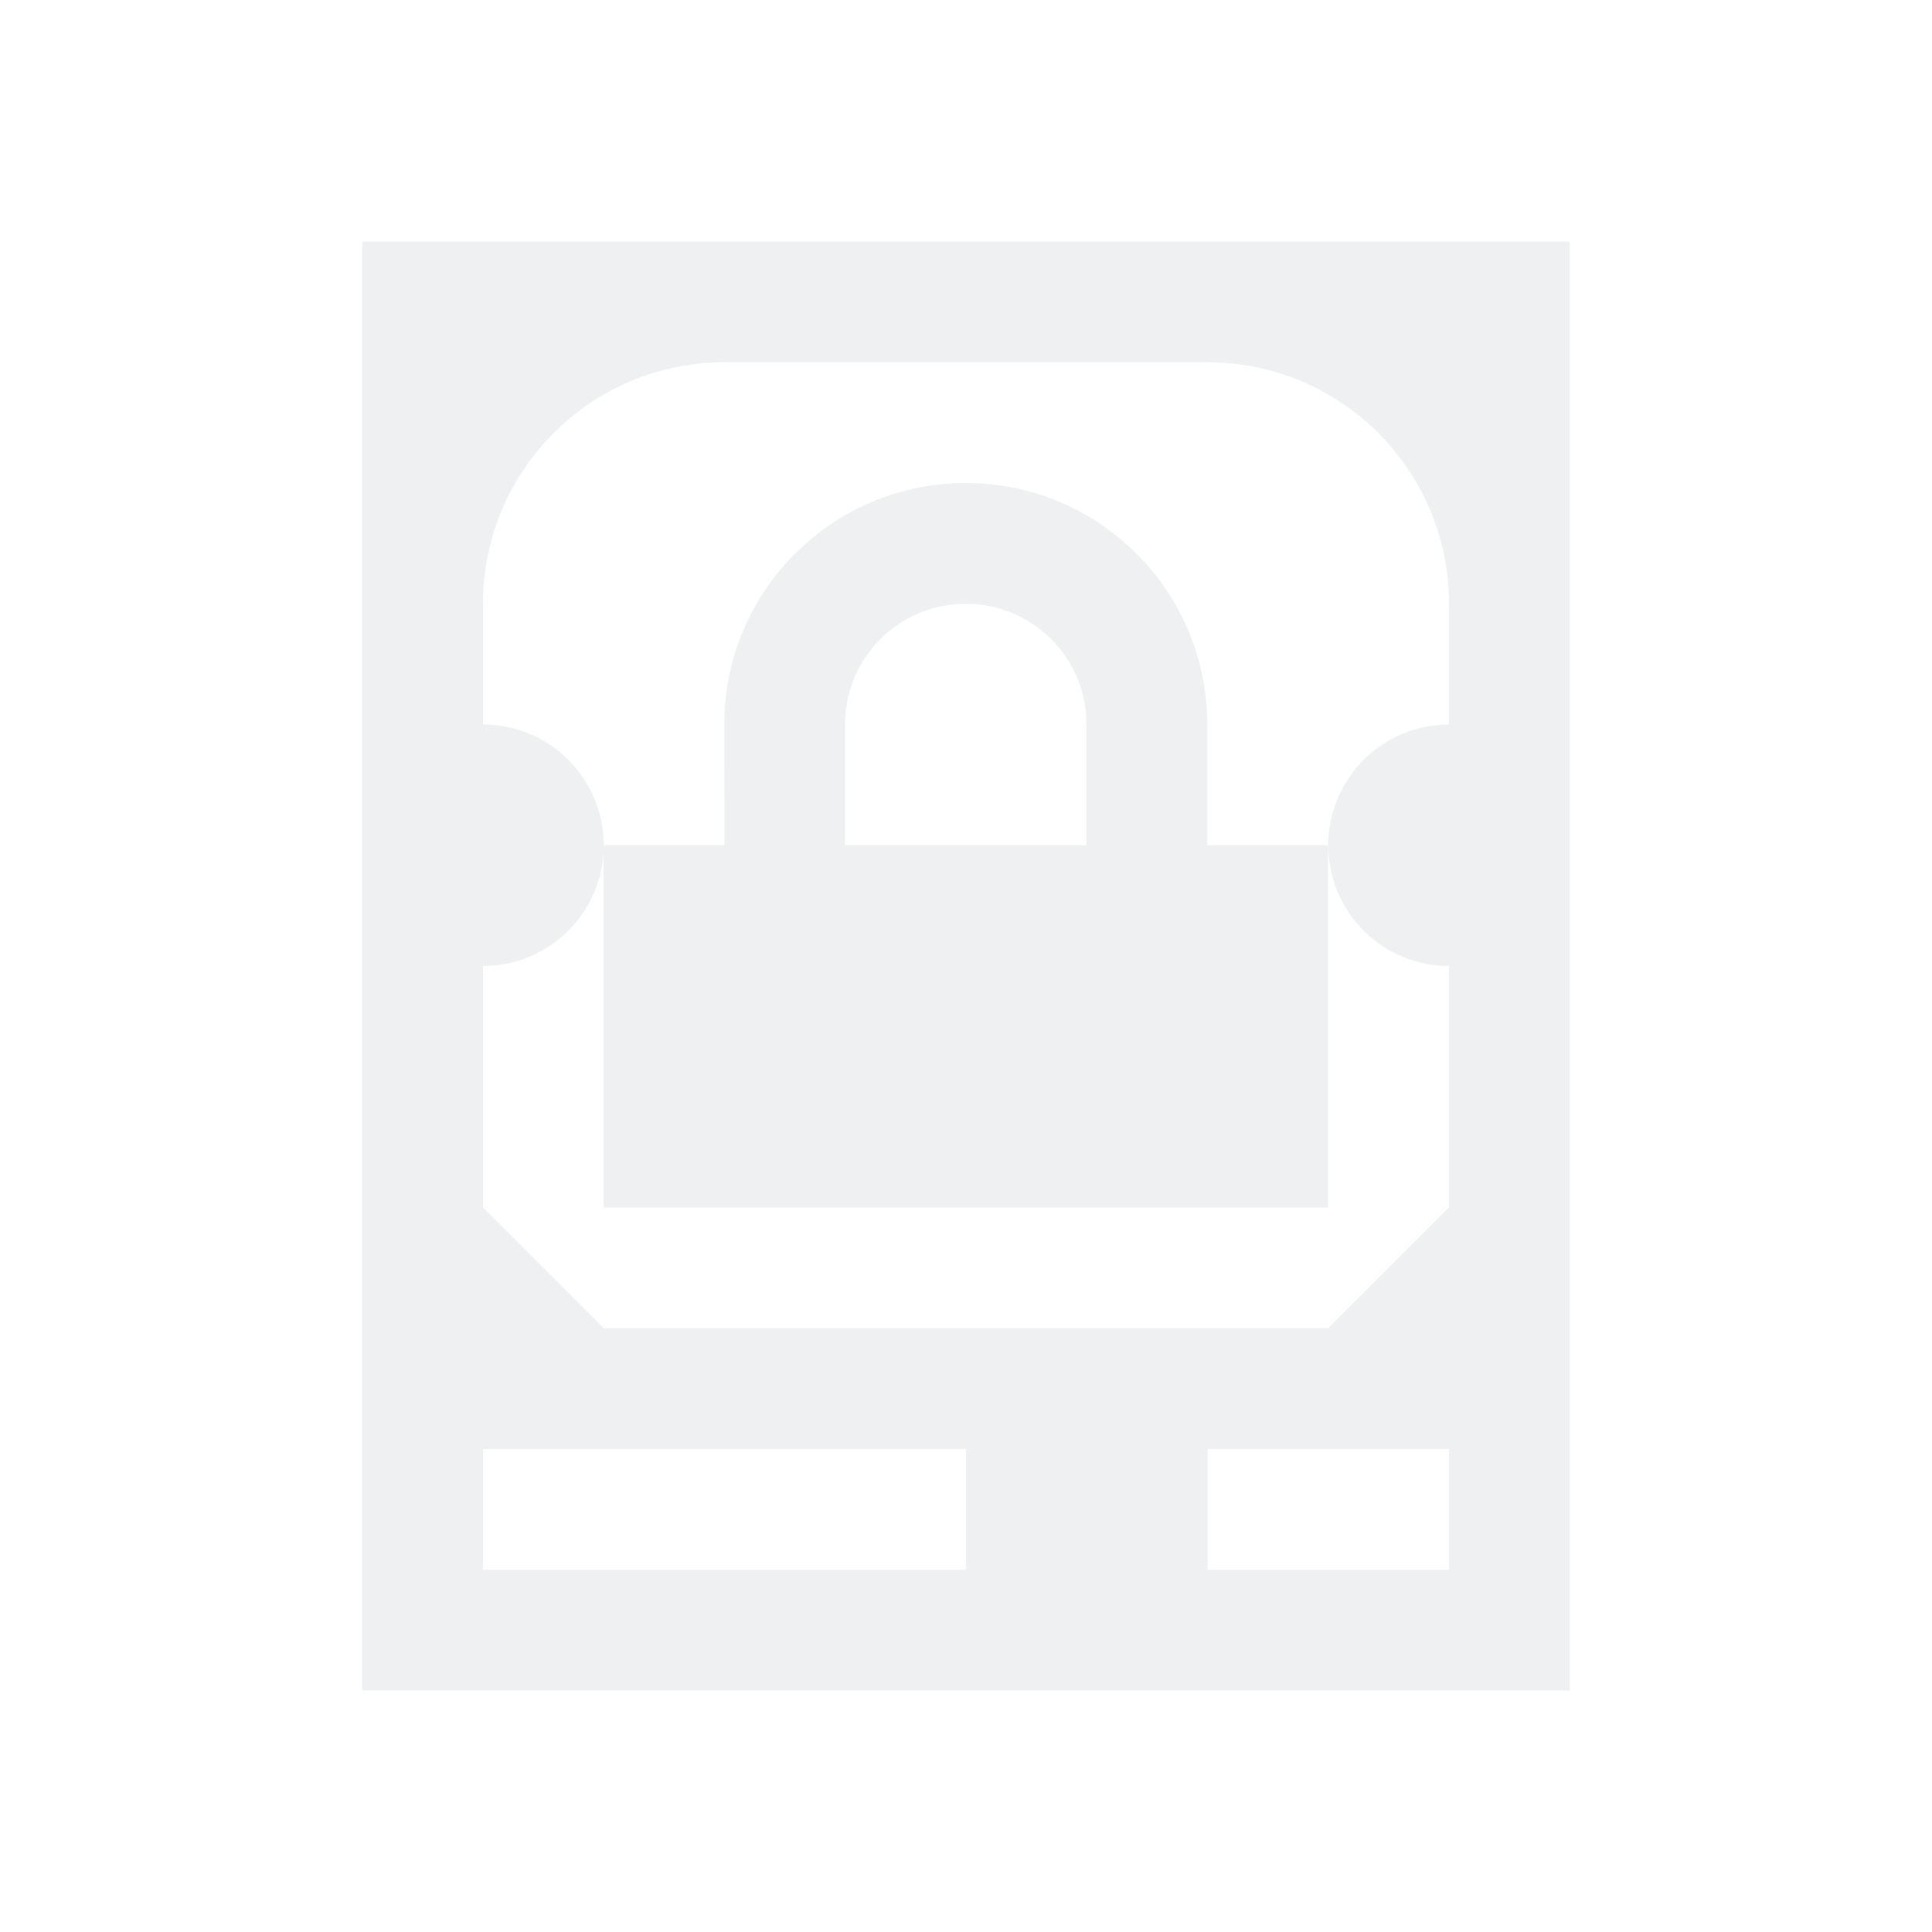
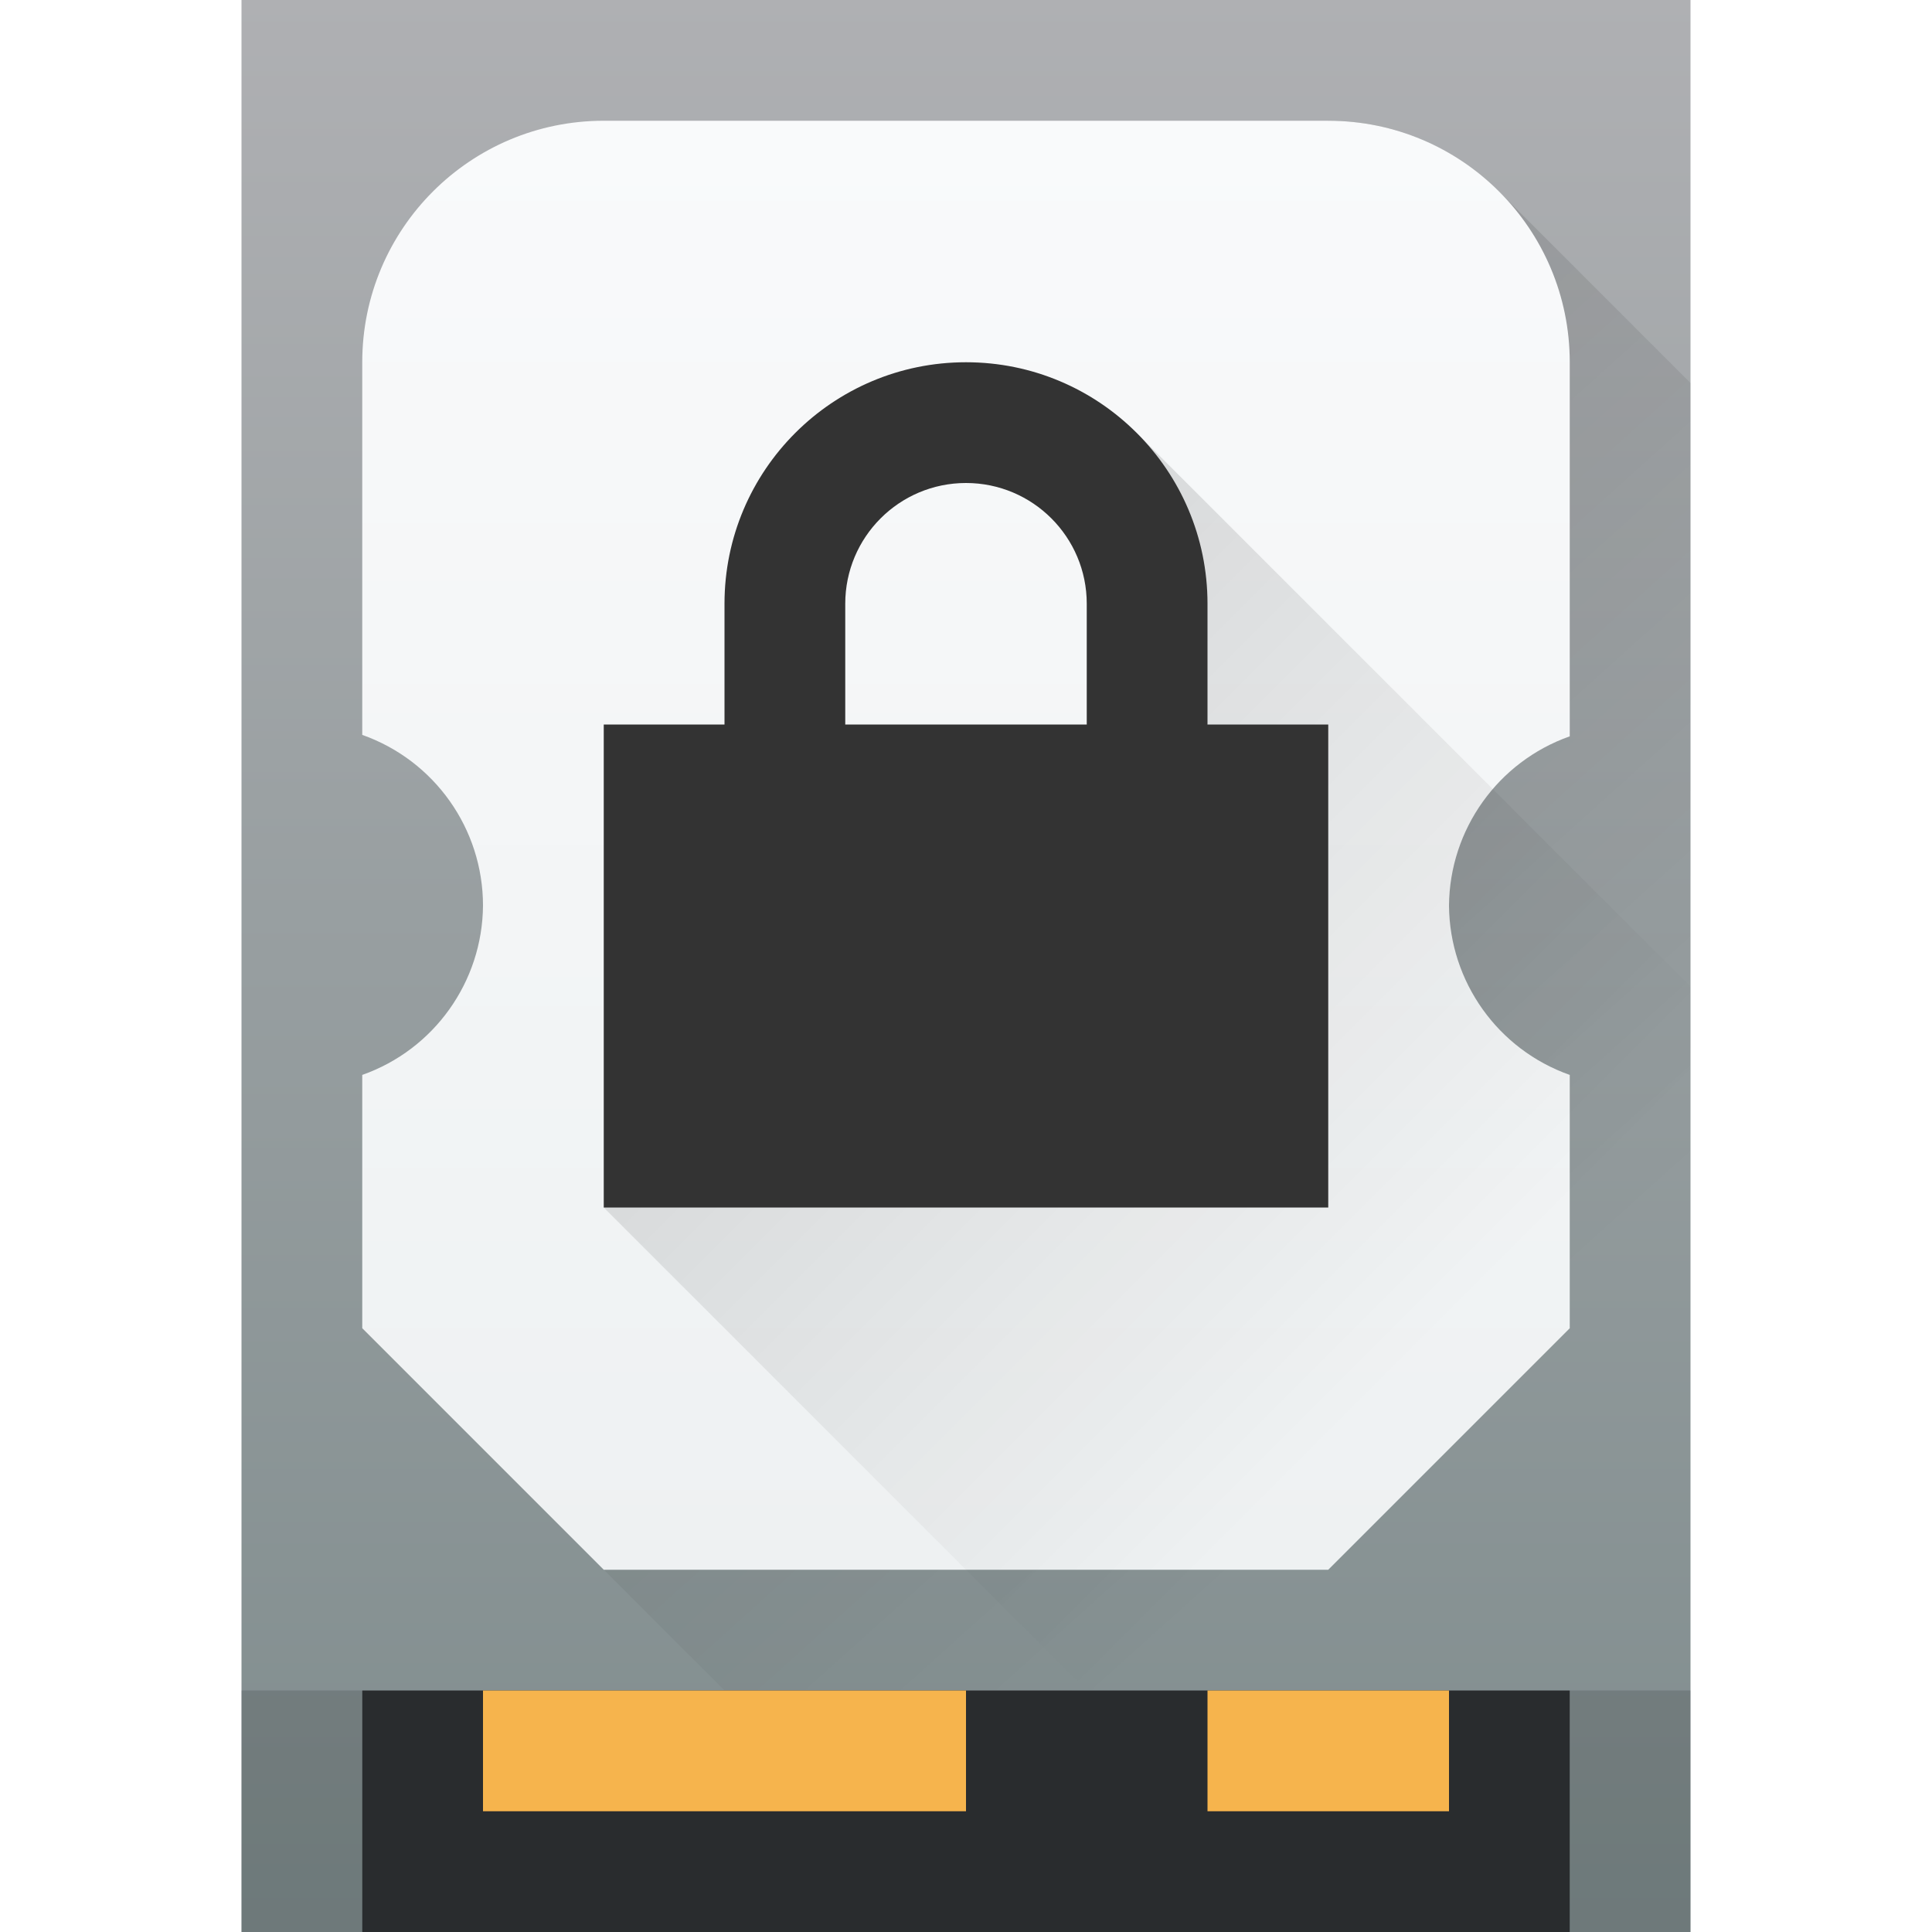
- <svg xmlns="http://www.w3.org/2000/svg" viewBox="0 0 16 16">
-   <style type="text/css" id="current-color-scheme">
-         .ColorScheme-Text {
-             color:#eff0f1;
-         }
-     </style>
-   <g fill="currentColor" class="ColorScheme-Text">
-     <path d="m3 2v12h10v-12zm3 1h4a2 2 0 0 1 2 2v1a1 1 0 1 0 0 2v2l-1 1h-6l-1-1v-2a1 1 0 1 0 0-2v-1a2 2 0 0 1 2-2zm-2 9h4v1h-4zm6 0h2v1h-2z" />
-     <path d="m7.998 4a2 2 0 0 0 -2 2l.002 1h-1.002v3h6v-3h-1v-1a2 2 0 0 0 -2-2zm0 1a1 1 0 0 1 1 1v1h-2v-1a1 1 0 0 1 1-1z" />
-   </g>
+ <svg xmlns="http://www.w3.org/2000/svg" xmlns:xlink="http://www.w3.org/1999/xlink" viewBox="0 0 16 16" version="1.1" id="svg6">
+   <defs id="defs1">
+     <linearGradient id="linearGradient4161">
+       <stop style="stop-color:#000000;stop-opacity:1;" offset="0" id="stop4157" />
+       <stop style="stop-color:#000000;stop-opacity:0;" offset="1" id="stop4159" />
+     </linearGradient>
+     <linearGradient id="linearGradient2778">
+       <stop style="stop-color:#eef1f2;stop-opacity:1;" offset="0" id="stop2774" />
+       <stop style="stop-color:#f9fafb;stop-opacity:1" offset="1" id="stop2776" />
+     </linearGradient>
+     <linearGradient id="linearGradient1166">
+       <stop style="stop-color:#7f8c8d;stop-opacity:1;" offset="0" id="stop1162" />
+       <stop style="stop-color:#afb0b3;stop-opacity:1" offset="1" id="stop1164" />
+     </linearGradient>
+     <style type="text/css" id="current-color-scheme">
+             .ColorScheme-Text {
+                 color:#232629;
+             }
+         </style>
+     <linearGradient xlink:href="#linearGradient1166" id="linearGradient1168" x1="11.33" y1="13.962" x2="11.33" y2="1.962" gradientUnits="userSpaceOnUse" gradientTransform="matrix(1.2,0,0,1.333333,-1.6,-2.666667)" />
+     <linearGradient xlink:href="#linearGradient2778" id="linearGradient1515" x1="9" y1="13" x2="9" y2="1" gradientUnits="userSpaceOnUse" />
+     <linearGradient xlink:href="#linearGradient4161" id="linearGradient4163" x1="5" y1="2" x2="13" y2="10" gradientUnits="userSpaceOnUse" />
+     <linearGradient xlink:href="#linearGradient4161" id="linearGradient1643" x1="3" y1="1.5" x2="12" y2="11.5" gradientUnits="userSpaceOnUse" />
+   </defs>
+   <rect style="fill:url(#linearGradient1168);fill-opacity:1;stroke-width:1.265" id="rect1006" width="12" height="16" x="2" y="0" />
+   <path id="path967" style="color:#232629;opacity:0.2;fill:url(#linearGradient1643);fill-opacity:1;stroke:none;stroke-width:1.265" d="m 3,11 3,3 H 14 V 3.172 L 12.414,1.586 C 12.052,1.224 11.552,1 11,1 Z" />
+   <path id="rect1272" style="fill:#292c2e;stroke-width:0.943" d="m 3,14 h 10 v 2 H 3 Z" />
+   <path id="rect847" style="fill:#f6b44d;fill-opacity:1" d="m 4,14 v 1 h 4 v -1 z m 6,0 v 1 h 2 v -1 z" />
+   <path id="rect864" class="ColorScheme-Text" style="color:#232629;fill:url(#linearGradient1515);fill-opacity:1;stroke:none;stroke-width:1.265" d="m 5,1 h 6 c 1.105,0 2,0.895 2,2 V 6.098 C 12.405,6.308 12.005,6.869 12,7.5 c 0.005,0.631 0.405,1.192 1,1.402 V 11 l -2,2 H 5 L 3,11 V 8.902 C 3.595,8.692 3.995,8.131 4,7.5 4,6.864 3.599,6.298 3,6.086 V 3 C 3,1.895 3.895,1 5,1 Z" />
+   <path id="rect5314" style="opacity:0.2;fill:#292c2f;fill-opacity:1" d="m 2,14 v 2 h 1 v -2 z m 11,0 v 2 h 1 v -2 z" />
+   <path id="path3395" style="fill:url(#linearGradient4163);fill-opacity:1;stroke-width:0.938;opacity:0.2" d="M 9.414,3.586 10,6 l 1,1 -6,3 4,4 h 5 V 8.172 Z" />
+   <path id="rect2708" style="fill:#333333;fill-opacity:1;stroke-width:0.938" d="M 8 3 A 2 2 0 0 0 6 5 L 6 6 L 5 6 L 5 10 L 11 10 L 11 6 L 10 6 L 10 5 A 2 2 0 0 0 8 3 z M 8 4 A 1 1 0 0 1 9 5 L 9 6 L 7 6 L 7 5 A 1 1 0 0 1 8 4 z " />
</svg>
